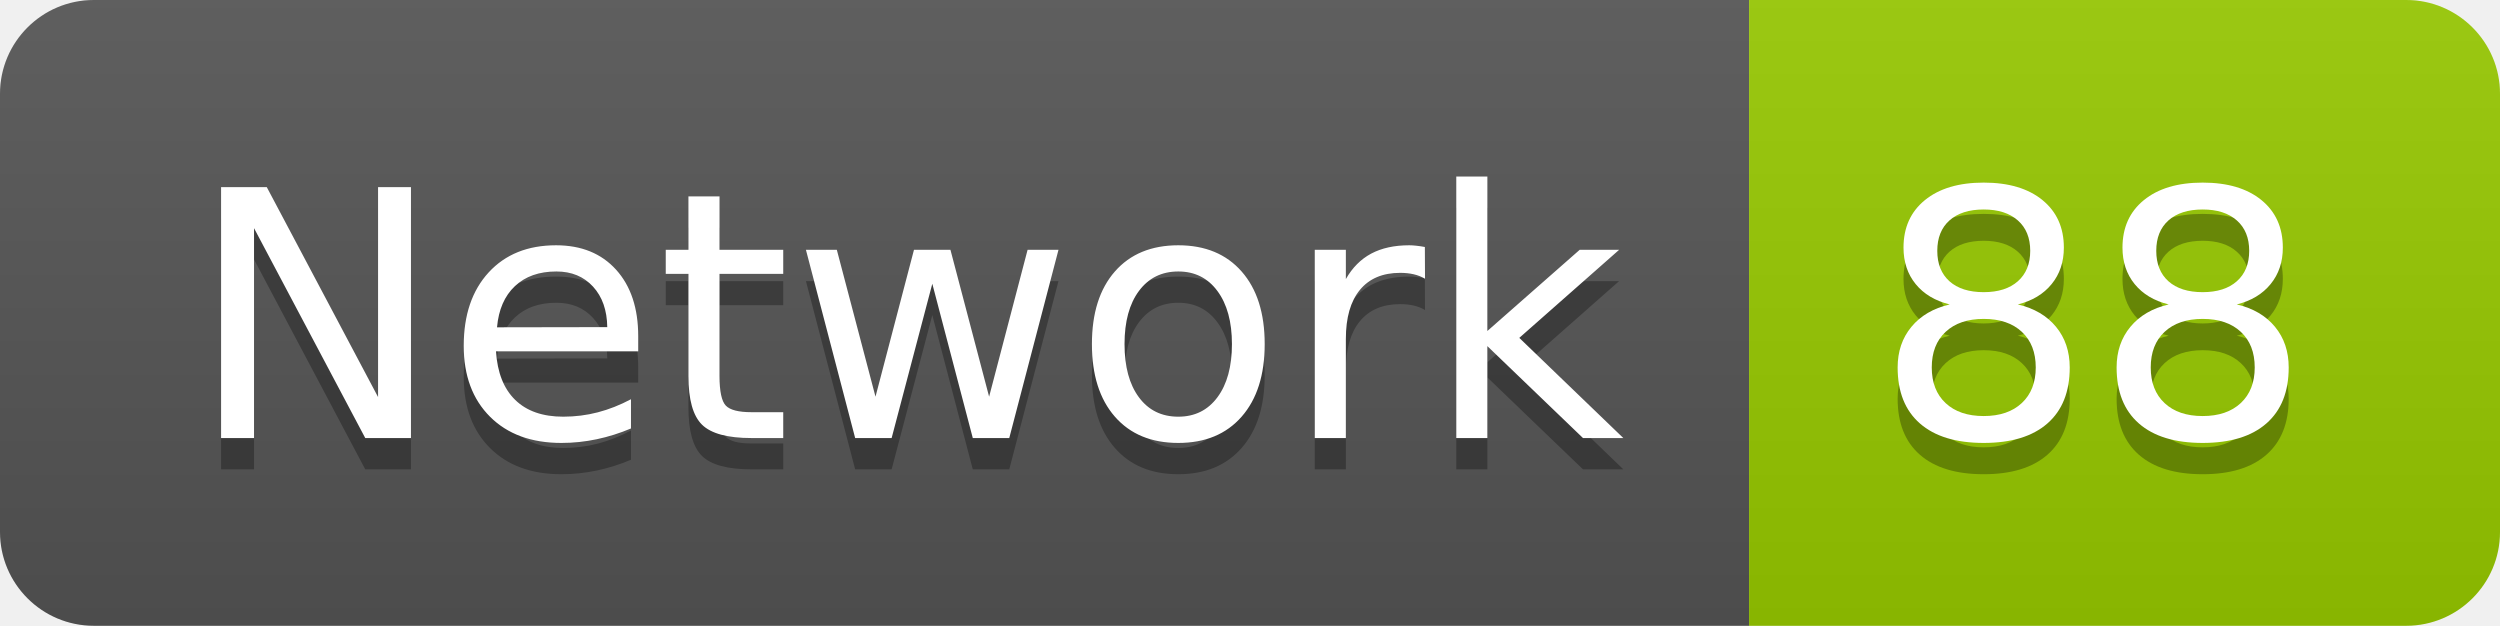
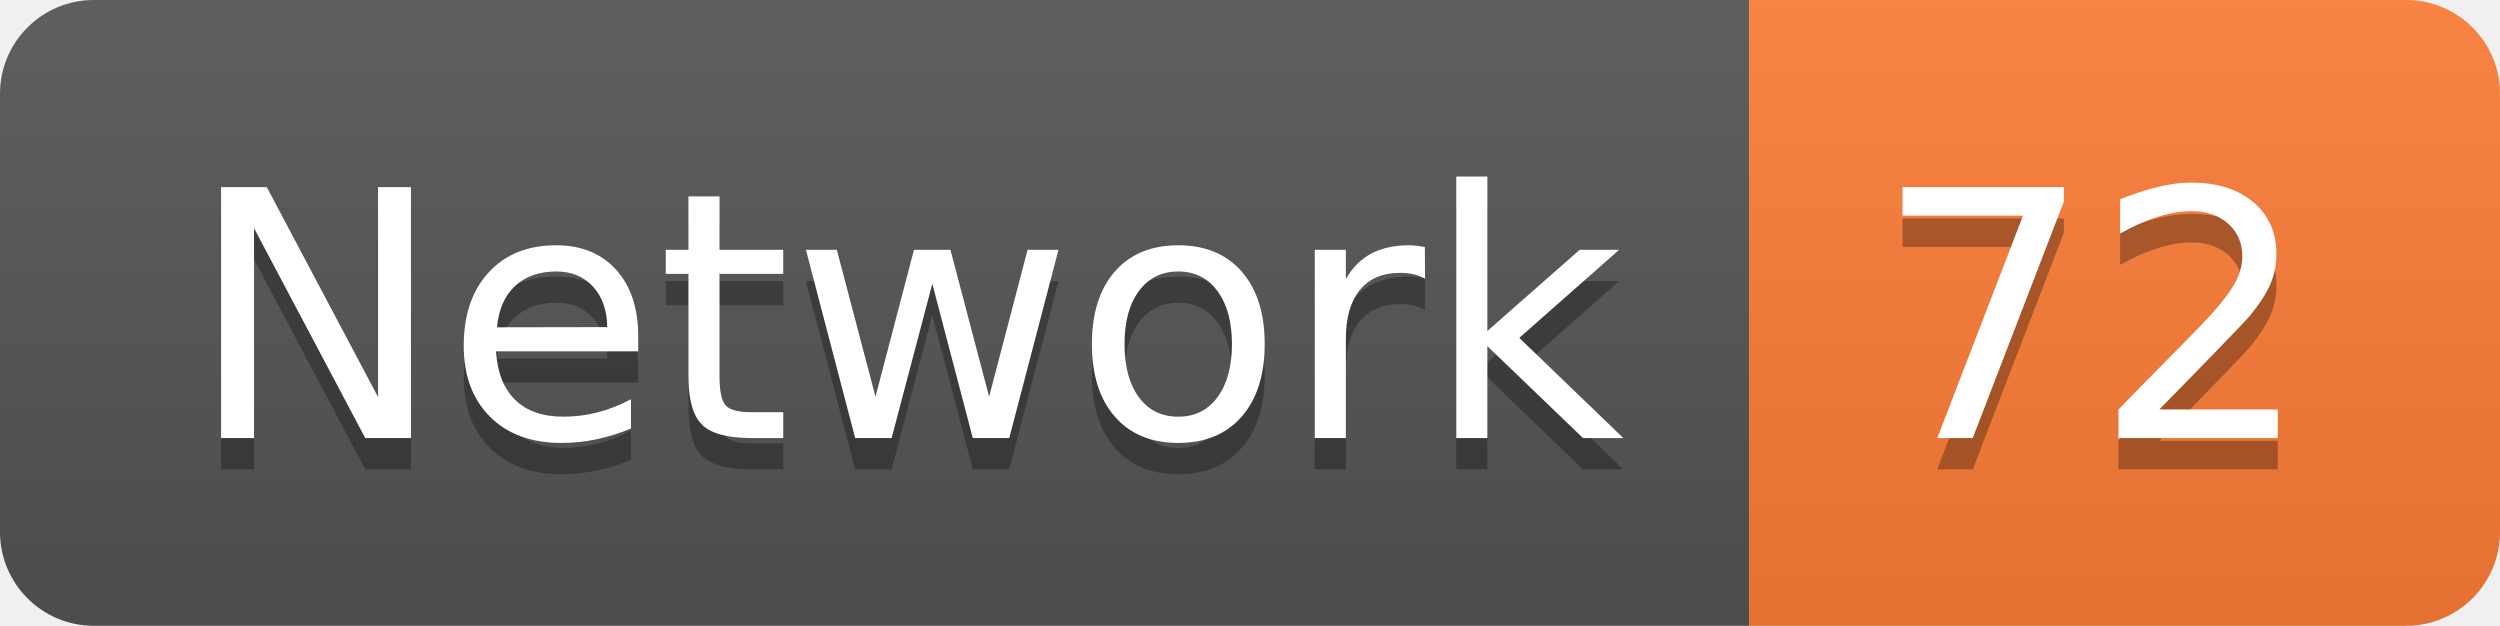
<svg xmlns="http://www.w3.org/2000/svg" width="79.9" height="20">
  <linearGradient id="smooth" x2="0" y2="100%">
    <stop offset="0" stop-color="#bbb" stop-opacity=".1" />
    <stop offset="1" stop-opacity=".1" />
  </linearGradient>
  <clipPath id="round">
    <rect width="79.9" height="20" rx="3" fill="#fff" />
  </clipPath>
  <g clip-path="url(#round)">
    <rect width="55.9" height="20" fill="#555" />
-     <rect x="55.9" width="24.0" height="20" fill="#97CA00" />
+     <rect x="55.9" width="24.0" height="20" fill="#fe7d37" />
    <rect width="79.9" height="20" fill="url(#smooth)" />
  </g>
  <g fill="#fff" text-anchor="middle" font-family="DejaVu Sans,Verdana,Geneva,sans-serif" font-size="110">
    <text x="289.5" y="150" fill="#010101" fill-opacity=".3" transform="scale(0.1)" textLength="459.0" lengthAdjust="spacing">Network</text>
    <text x="289.5" y="140" transform="scale(0.1)" textLength="459.0" lengthAdjust="spacing">Network</text>
-     <text x="669.0" y="150" fill="#010101" fill-opacity=".3" transform="scale(0.1)" textLength="140.0" lengthAdjust="spacing">88</text>
-     <text x="669.0" y="140" transform="scale(0.1)" textLength="140.0" lengthAdjust="spacing">88</text>
+     <text x="669.0" y="150" fill="#010101" fill-opacity=".3" transform="scale(0.1)" textLength="140.0" lengthAdjust="spacing">72</text>
+     <text x="669.0" y="140" transform="scale(0.1)" textLength="140.0" lengthAdjust="spacing">72</text>
  </g>
</svg>
